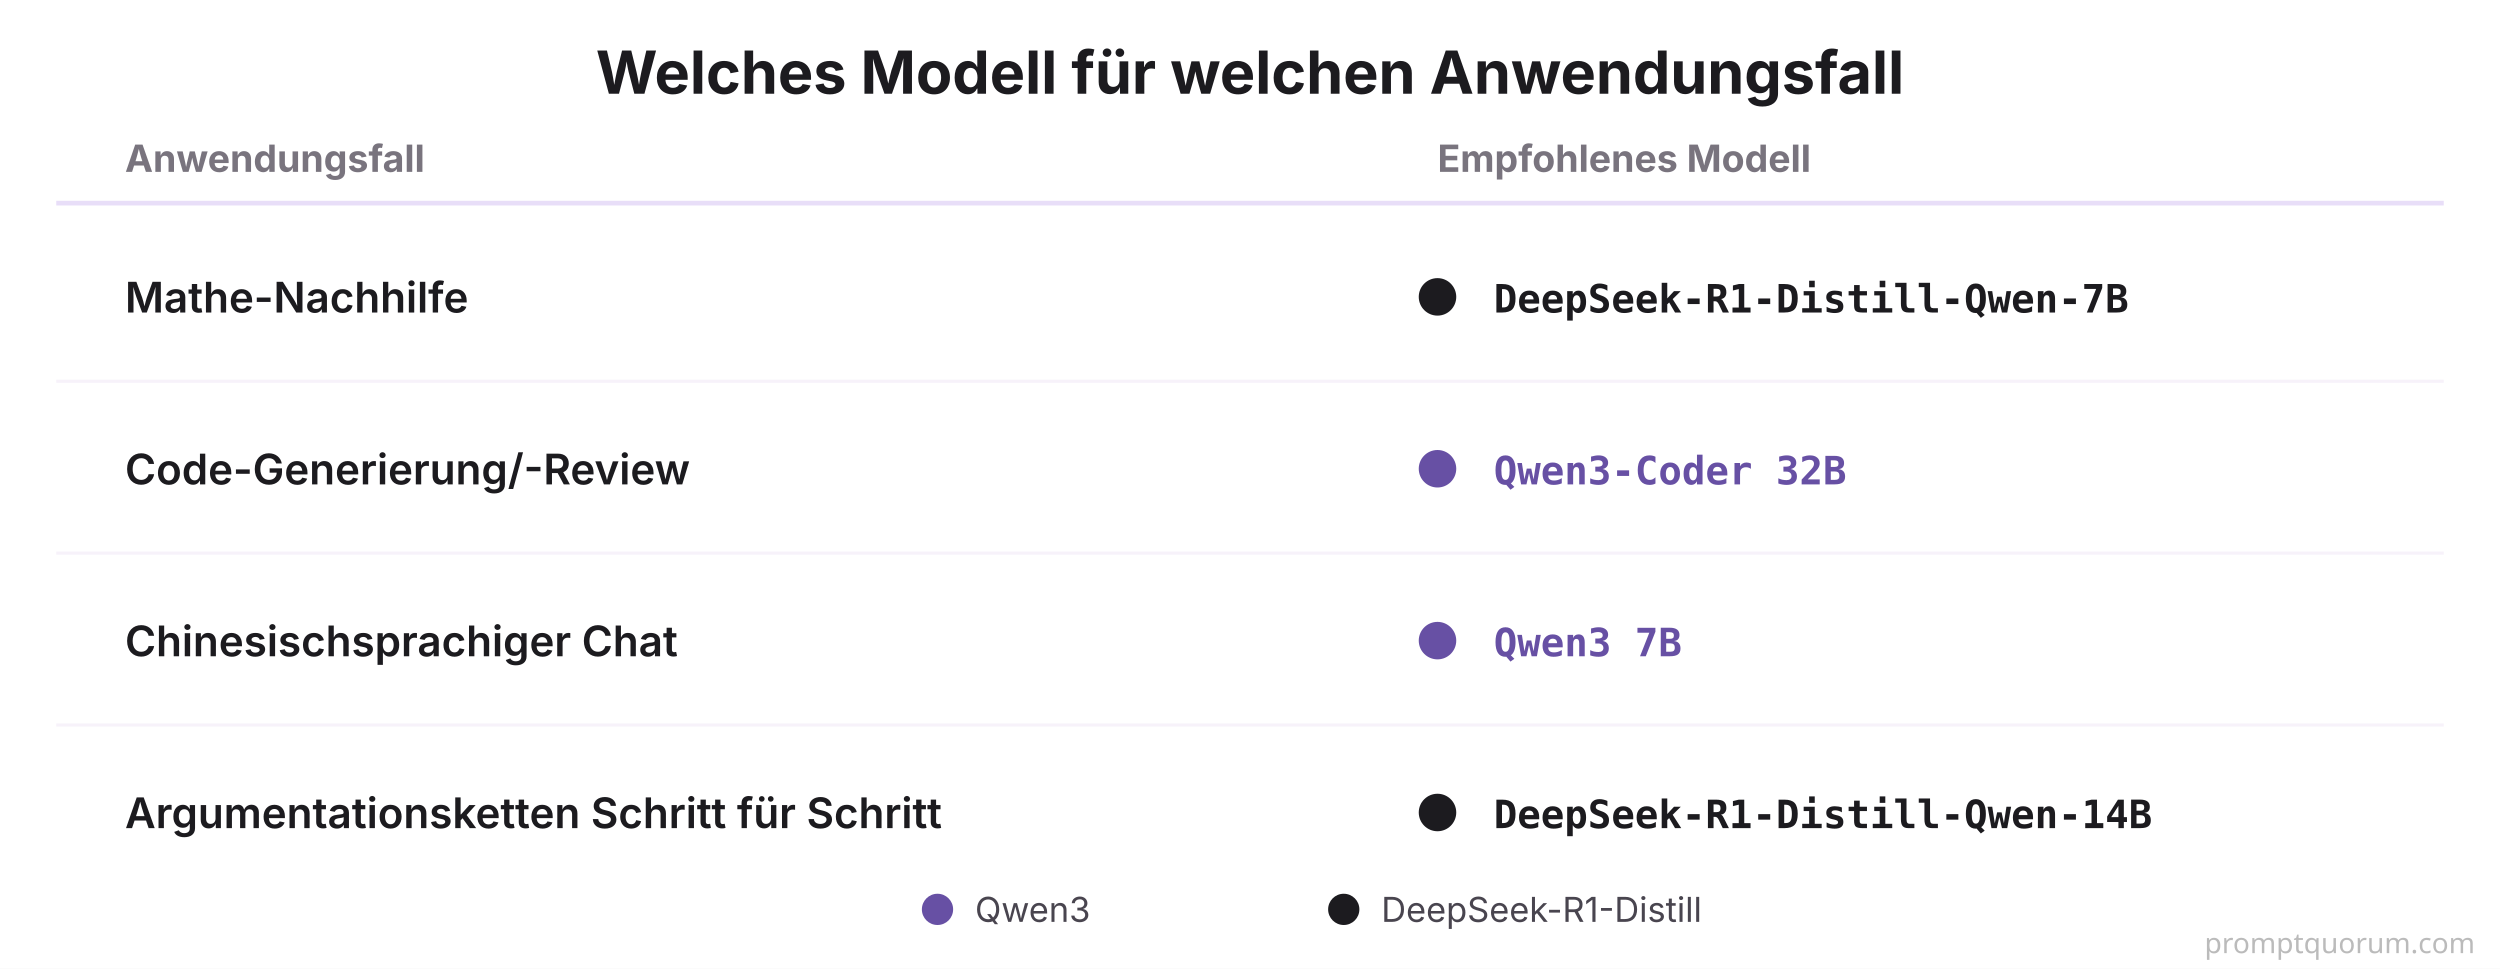
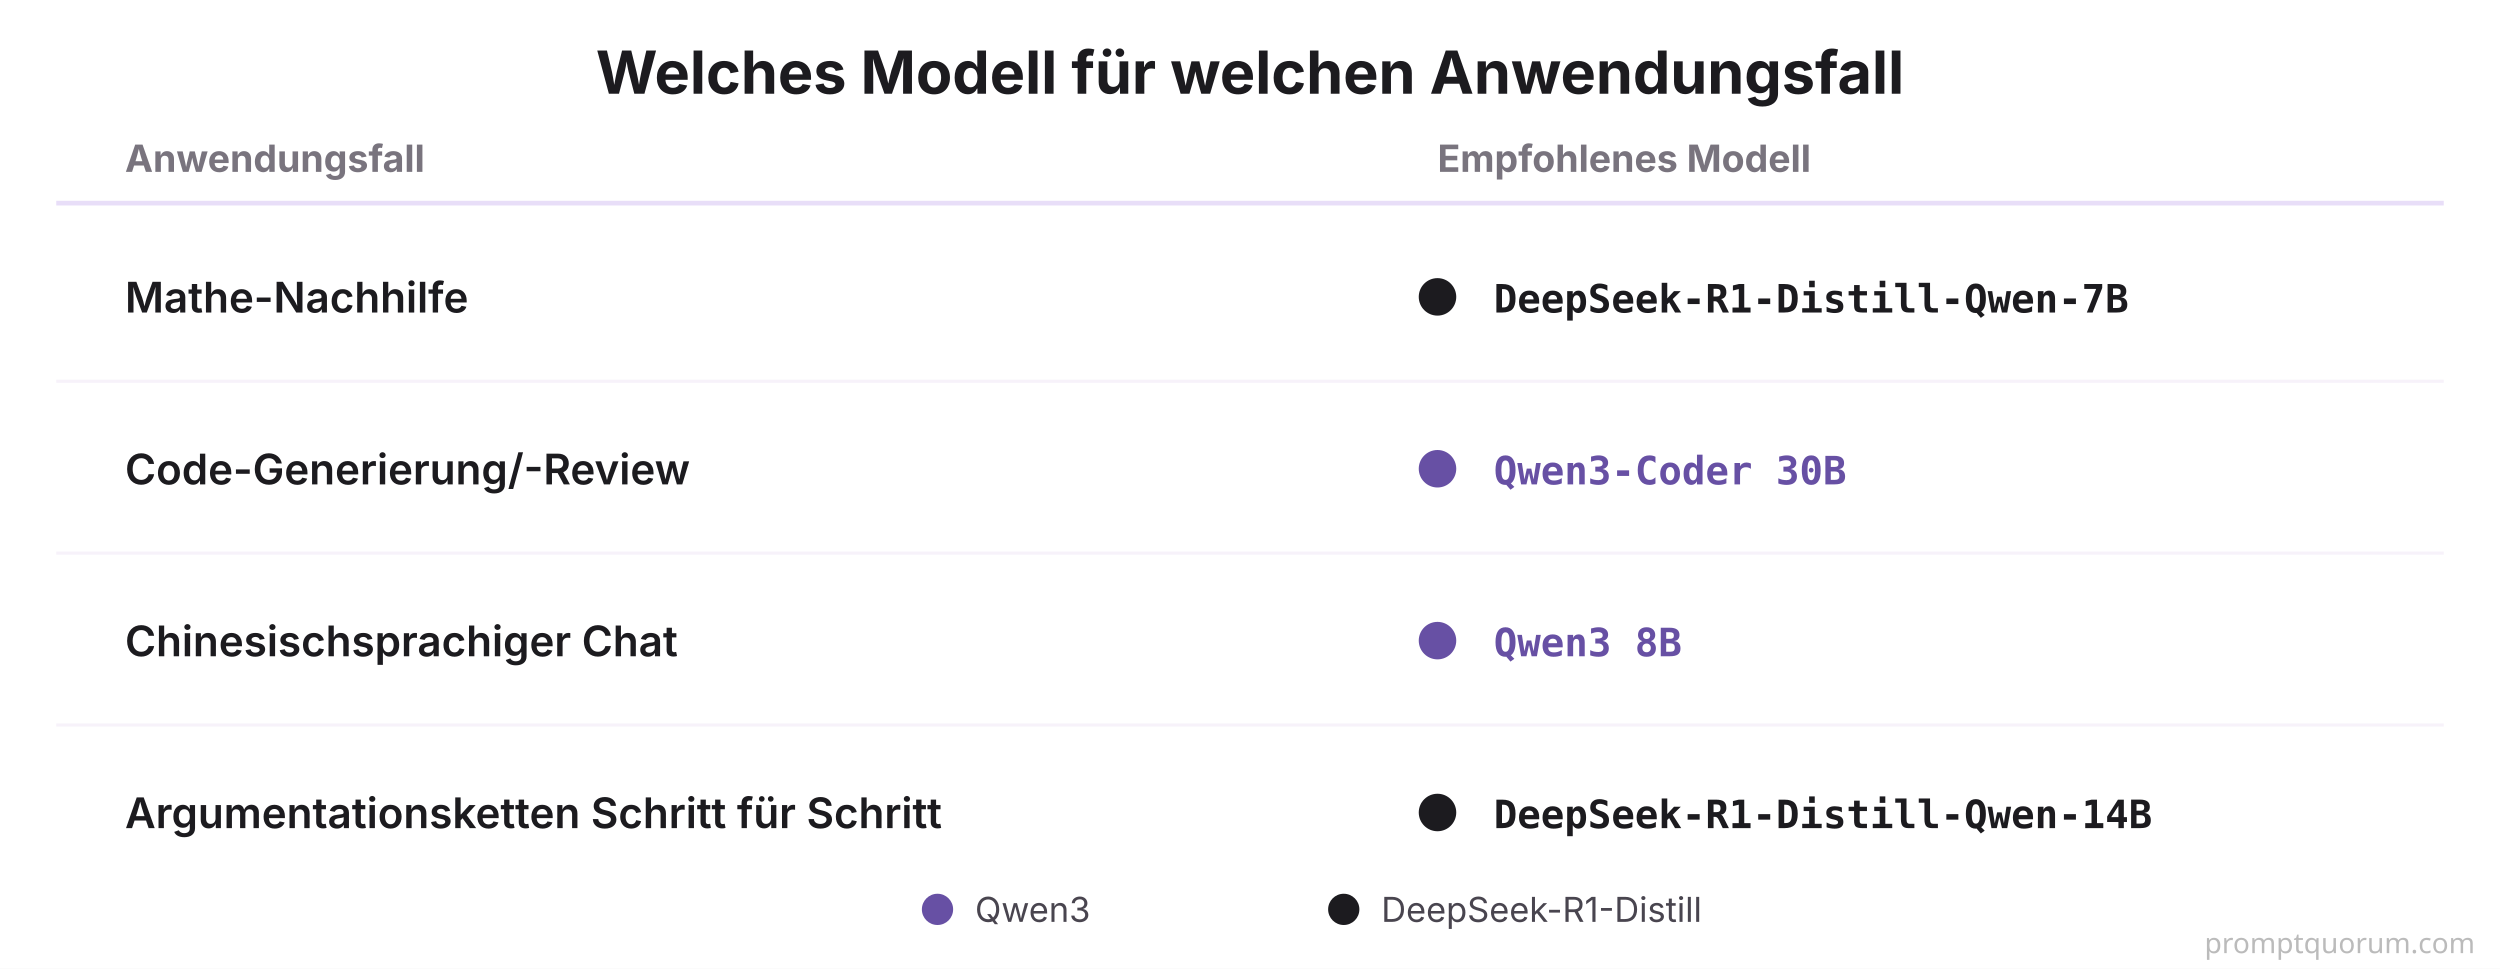
<svg xmlns="http://www.w3.org/2000/svg" viewBox="0 0 800 310">
  <rect width="800" height="310" fill="#FFFFFF" />
  <text x="400" y="30" font-family="system-ui, -apple-system, sans-serif" font-size="19" font-weight="700" fill="#1C1B1F" text-anchor="middle">Welches Modell für welchen Anwendungsfall</text>
  <text x="40" y="55" font-family="system-ui, -apple-system, sans-serif" font-size="12" font-weight="700" fill="#79747E" text-anchor="start">Anwendungsfall</text>
  <text x="460" y="55" font-family="system-ui, -apple-system, sans-serif" font-size="12" font-weight="700" fill="#79747E" text-anchor="start">Empfohlenes Modell</text>
  <line x1="18" y1="65" x2="782" y2="65" stroke="#E8DEF8" stroke-width="1.5" />
  <text x="40" y="100" font-family="system-ui, -apple-system, sans-serif" font-size="13.5" font-weight="600" fill="#1C1B1F" text-anchor="start">Mathe-Nachhilfe</text>
  <circle cx="460" cy="95" r="6" fill="#1C1B1F" />
  <text x="478" y="100" font-family="'SF Mono', Monaco, monospace" font-size="12.5" font-weight="700" fill="#1C1B1F" text-anchor="start">DeepSeek-R1-Distill-Qwen-7B</text>
  <line x1="18" y1="122" x2="782" y2="122" stroke="#F7F2FA" stroke-width="1" />
  <text x="40" y="155" font-family="system-ui, -apple-system, sans-serif" font-size="13.5" font-weight="600" fill="#1C1B1F" text-anchor="start">Code-Generierung/-Review</text>
  <circle cx="460" cy="150" r="6" fill="#6750A4" />
-   <text x="478" y="155" font-family="'SF Mono', Monaco, monospace" font-size="12.5" font-weight="700" fill="#6750A4" text-anchor="start">Qwen3-Coder 32B</text>
+   <text x="478" y="155" font-family="'SF Mono', Monaco, monospace" font-size="12.5" font-weight="700" fill="#6750A4" text-anchor="start">Qwen3-Coder 30B</text>
  <line x1="18" y1="177" x2="782" y2="177" stroke="#F7F2FA" stroke-width="1" />
  <text x="40" y="210" font-family="system-ui, -apple-system, sans-serif" font-size="13.5" font-weight="600" fill="#1C1B1F" text-anchor="start">Chinesischsprachiger Chat</text>
  <circle cx="460" cy="205" r="6" fill="#6750A4" />
-   <text x="478" y="210" font-family="'SF Mono', Monaco, monospace" font-size="12.5" font-weight="700" fill="#6750A4" text-anchor="start">Qwen3 7B</text>
+   <text x="478" y="210" font-family="'SF Mono', Monaco, monospace" font-size="12.5" font-weight="700" fill="#6750A4" text-anchor="start">Qwen3 8B</text>
  <line x1="18" y1="232" x2="782" y2="232" stroke="#F7F2FA" stroke-width="1" />
  <text x="40" y="265" font-family="system-ui, -apple-system, sans-serif" font-size="13.5" font-weight="600" fill="#1C1B1F" text-anchor="start">Argumentationsketten Schritt für Schritt</text>
  <circle cx="460" cy="260" r="6" fill="#1C1B1F" />
  <text x="478" y="265" font-family="'SF Mono', Monaco, monospace" font-size="12.5" font-weight="700" fill="#1C1B1F" text-anchor="start">DeepSeek-R1-Distill-Qwen-14B</text>
  <circle cx="300" cy="291" r="5" fill="#6750A4" />
  <text x="312" y="295" font-family="system-ui, -apple-system, sans-serif" font-size="11" fill="#49454F">Qwen3</text>
  <circle cx="430" cy="291" r="5" fill="#1C1B1F" />
  <text x="442" y="295" font-family="system-ui, -apple-system, sans-serif" font-size="11" fill="#49454F">DeepSeek-R1-Distill</text>
  <text x="792" y="305" font-family="system-ui,sans-serif" font-size="9" fill="#BBBBBB" text-anchor="end">promptquorum.com</text>
</svg>
